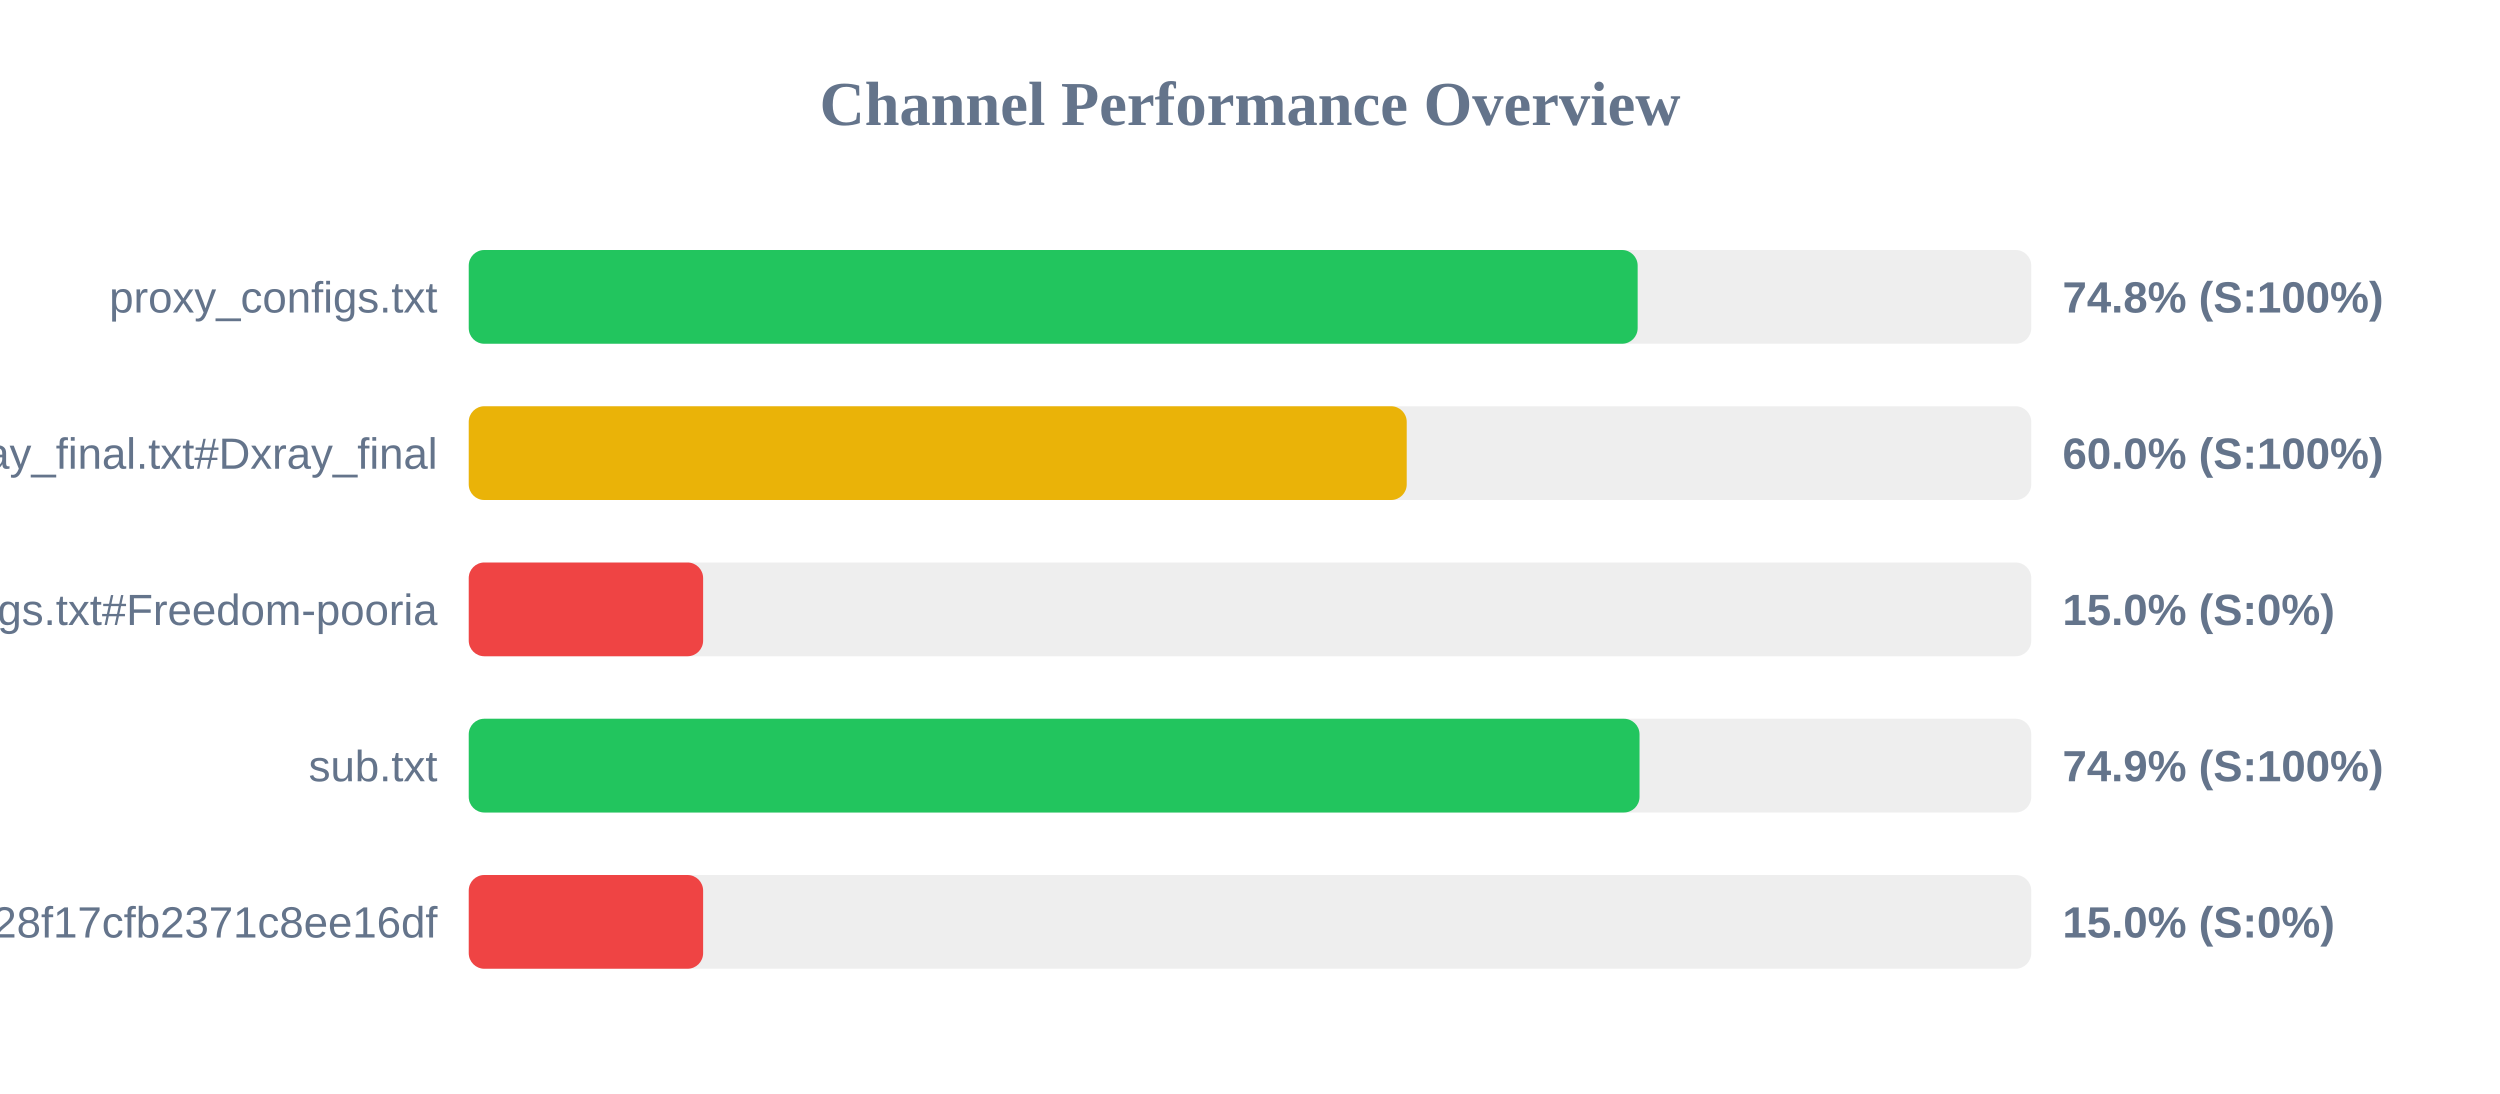
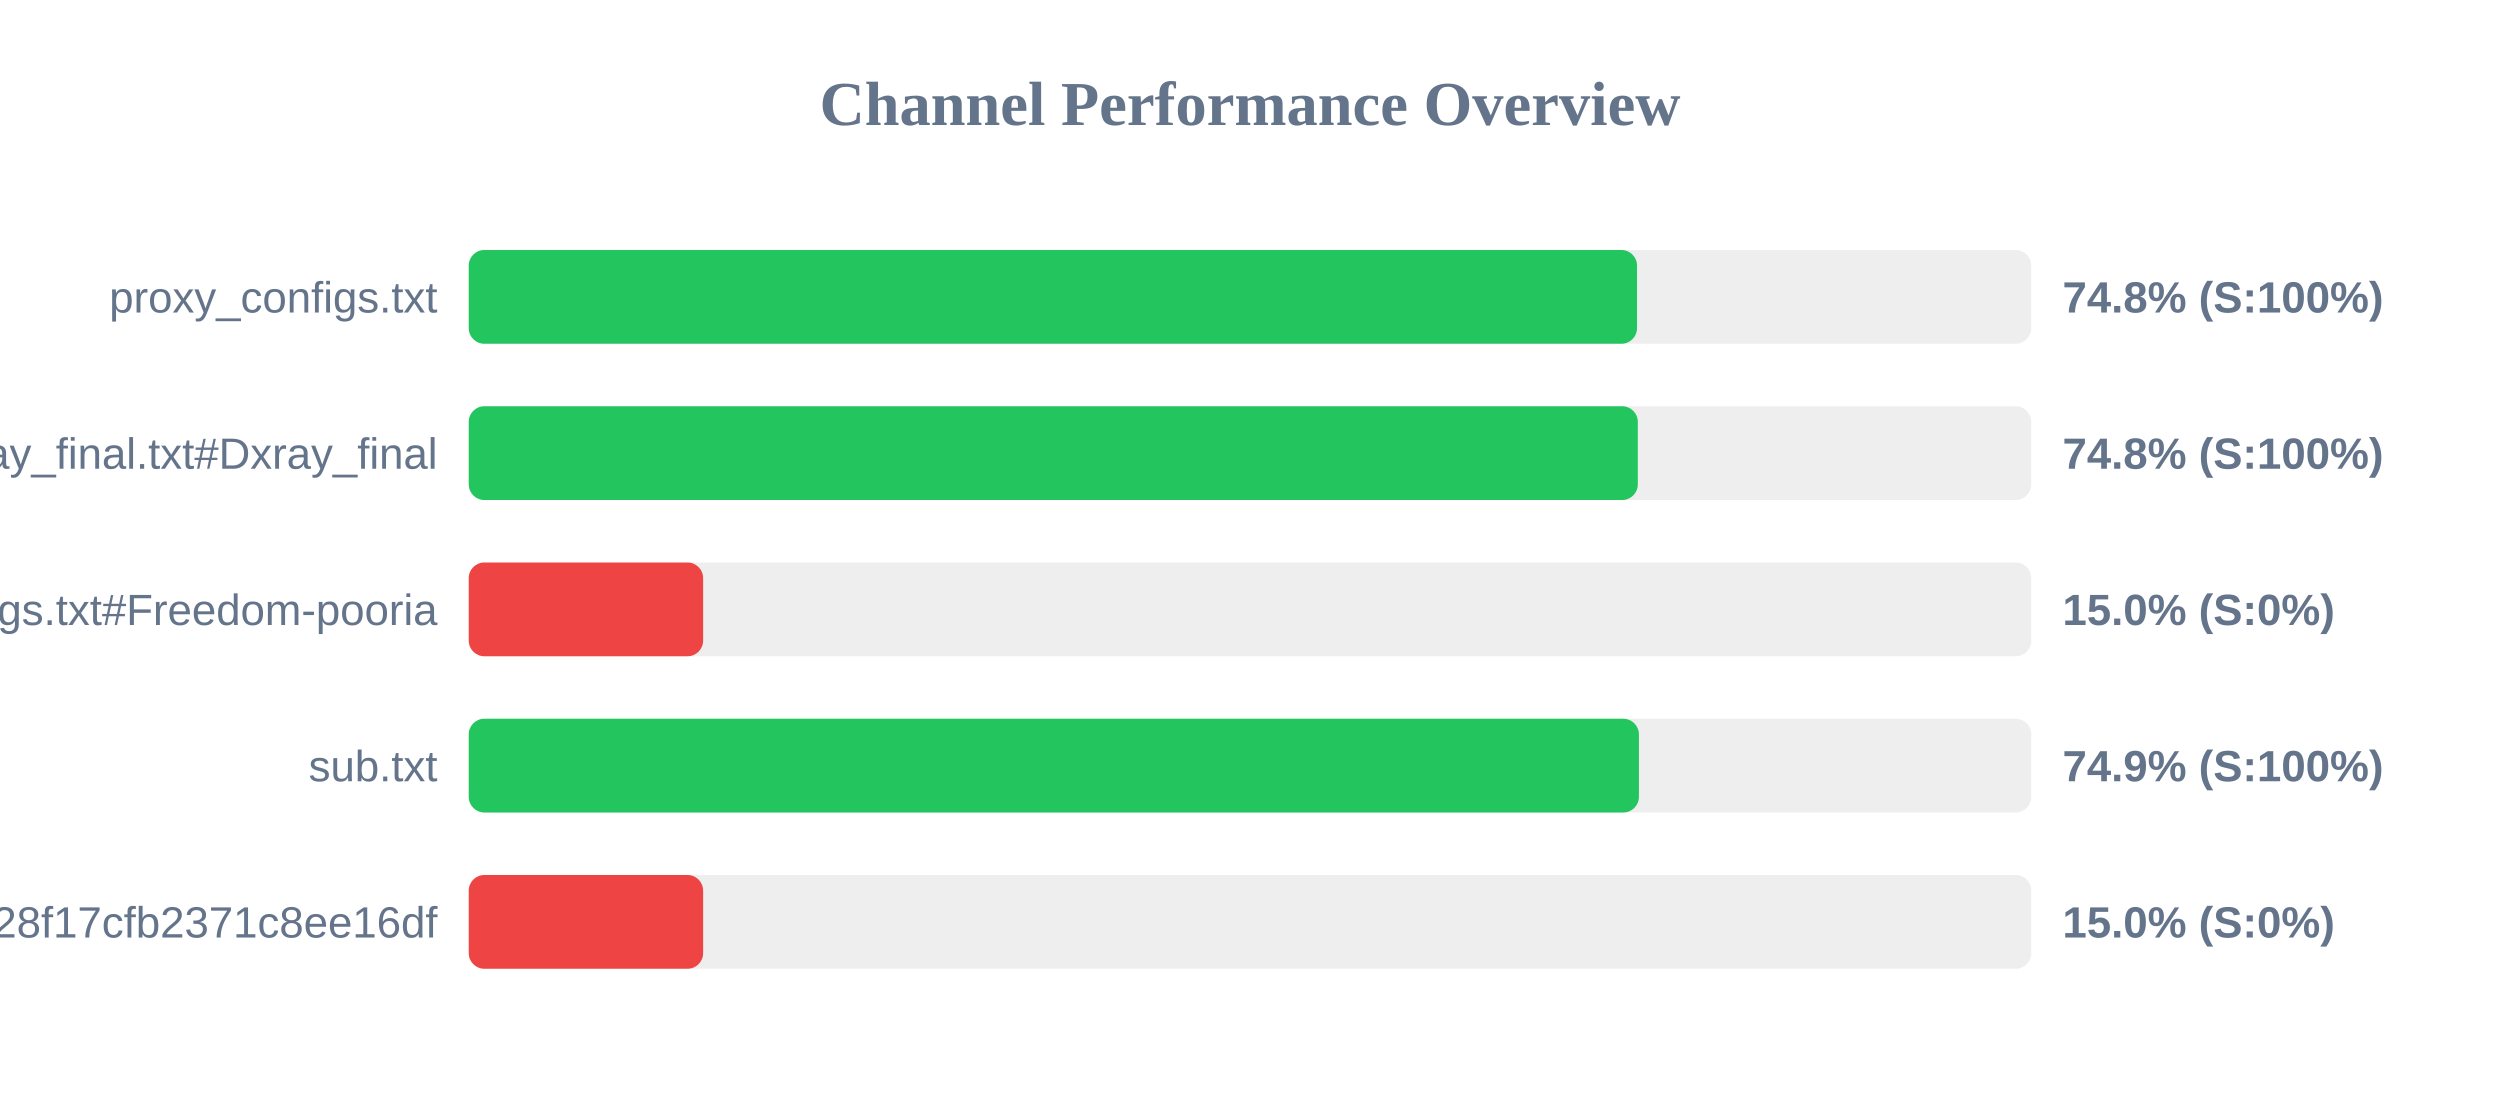
<svg xmlns="http://www.w3.org/2000/svg" width="800" height="350" version="1.1">
  <style>
        .row { font: 14px Arial; fill: #64748b; }
        .score { font: bold 14px Arial; fill: #64748b; }
    </style>
  <text x="400" y="40" text-anchor="middle" font-size="20px" font-weight="bold" fill="#64748b">Channel Performance Overview</text>
  <rect x="150" y="80" width="500" height="30" fill="#eee" rx="5" />
-   <rect x="150" y="80" width="374.05" height="30" fill="#22c55e" rx="5" />
+   <rect x="150" y="80" width="373.85" height="30" fill="#22c55e" rx="5" />
  <text x="140" y="100" text-anchor="end" class="row">proxy_configs.txt</text>
  <text x="660" y="100" text-anchor="start" class="score">74.8% (S:100%)</text>
  <rect x="150" y="130" width="500" height="30" fill="#eee" rx="5" />
-   <rect x="150" y="130" width="300.15" height="30" fill="#eab308" rx="5" />
+   <rect x="150" y="130" width="374.1" height="30" fill="#22c55e" rx="5" />
  <text x="140" y="150" text-anchor="end" class="row">xray_final.txt#Dxray_final</text>
-   <text x="660" y="150" text-anchor="start" class="score">60.0% (S:100%)</text>
+   <text x="660" y="150" text-anchor="start" class="score">74.8% (S:100%)</text>
  <rect x="150" y="180" width="500" height="30" fill="#eee" rx="5" />
  <rect x="150" y="180" width="75.0" height="30" fill="#ef4444" rx="5" />
  <text x="140" y="200" text-anchor="end" class="row">v2ray_configs.txt#Freedom-pooria</text>
  <text x="660" y="200" text-anchor="start" class="score">15.0% (S:0%)</text>
  <rect x="150" y="230" width="500" height="30" fill="#eee" rx="5" />
-   <rect x="150" y="230" width="374.65" height="30" fill="#22c55e" rx="5" />
+   <rect x="150" y="230" width="374.45" height="30" fill="#22c55e" rx="5" />
  <text x="140" y="250" text-anchor="end" class="row">sub.txt</text>
  <text x="660" y="250" text-anchor="start" class="score">74.9% (S:100%)</text>
  <rect x="150" y="280" width="500" height="30" fill="#eee" rx="5" />
  <rect x="150" y="280" width="75.0" height="30" fill="#ef4444" rx="5" />
  <text x="140" y="300" text-anchor="end" class="row">?token=fedfed7b41b828f17cfb2371c8ee16df</text>
  <text x="660" y="300" text-anchor="start" class="score">15.0% (S:0%)</text>
</svg>
